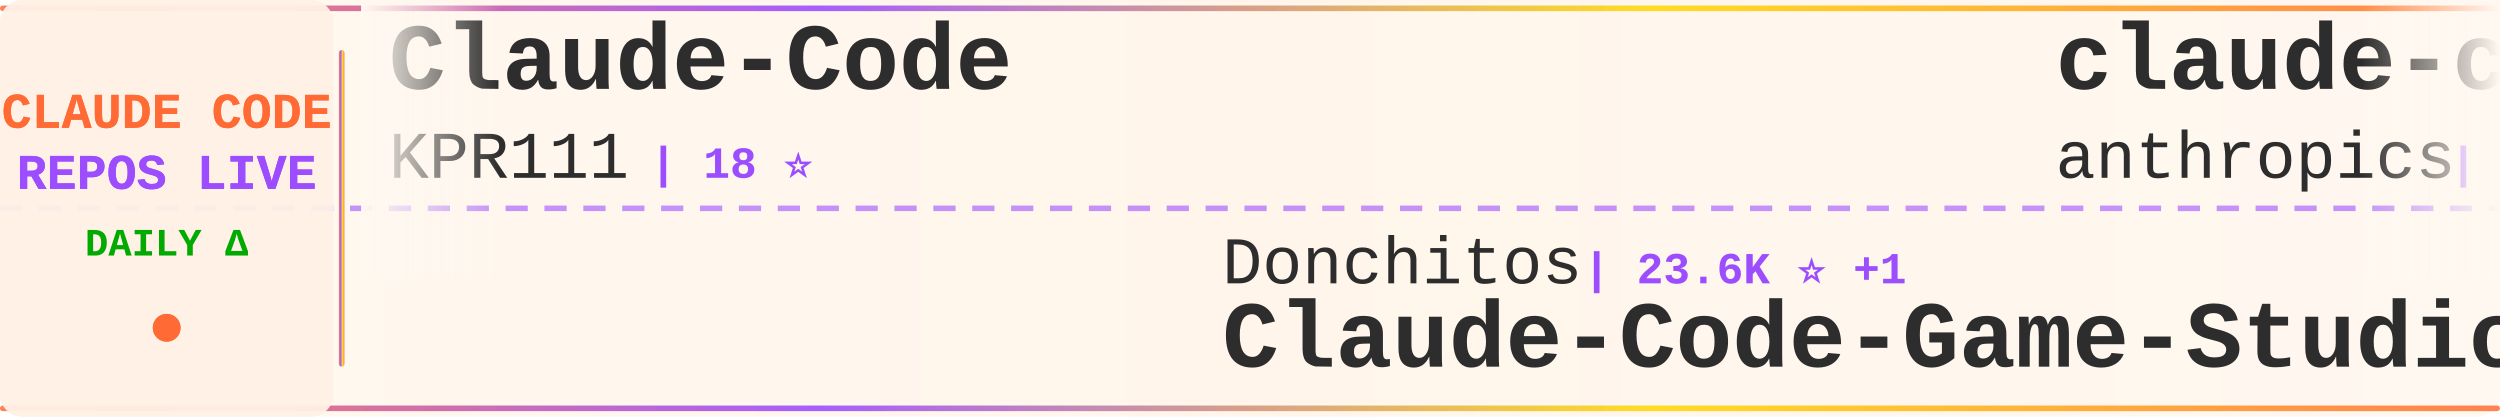
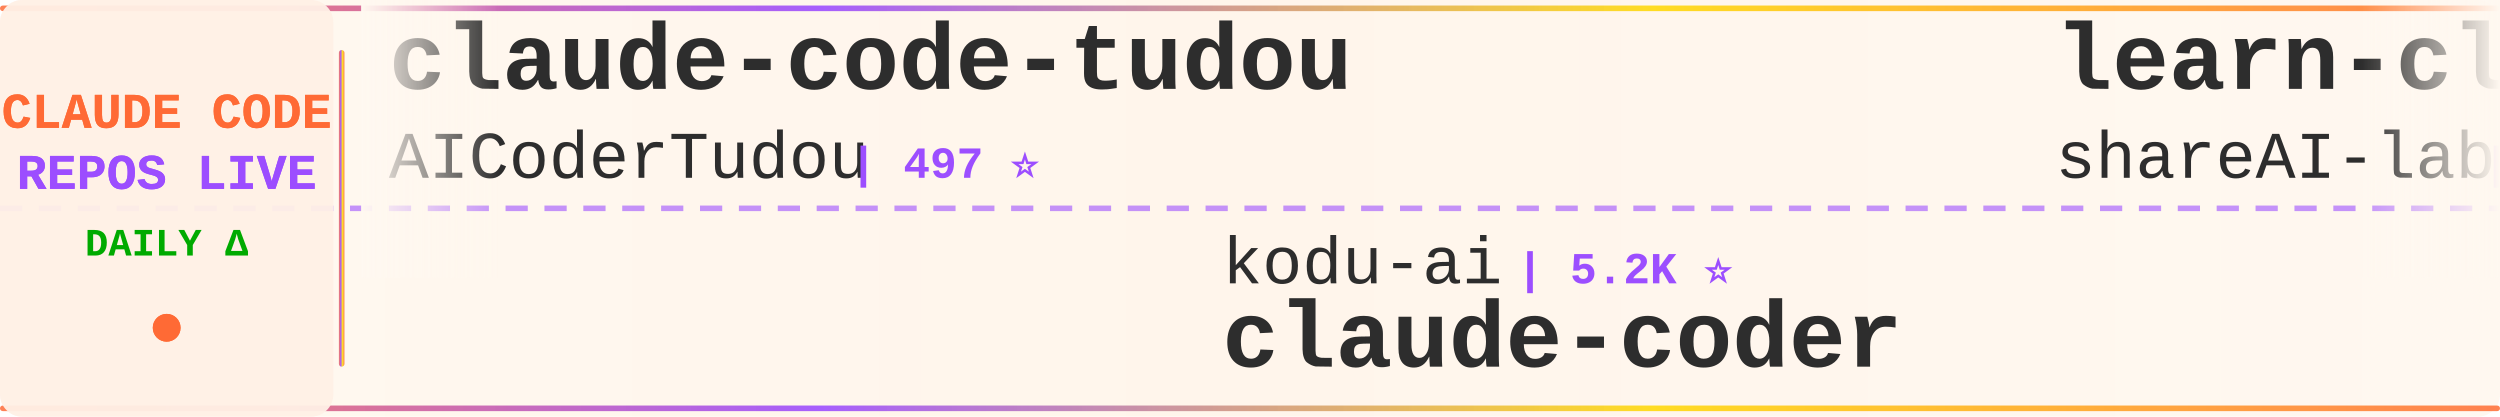
<svg xmlns="http://www.w3.org/2000/svg" width="900" height="150">
  <defs>
    <linearGradient id="tickerBg" x1="0%" y1="0%" x2="100%" y2="0%">
      <stop offset="0%" style="stop-color:#fff8f0;stop-opacity:0.98" />
      <stop offset="50%" style="stop-color:#fff5eb;stop-opacity:1" />
      <stop offset="100%" style="stop-color:#fff8f0;stop-opacity:0.98" />
    </linearGradient>
    <linearGradient id="borderGrad" x1="0%" y1="0%" x2="100%" y2="0%">
      <stop offset="0%" style="stop-color:#FF6B35;stop-opacity:0.85">
        <animate attributeName="stop-opacity" values="0.85;1;0.85" dur="2s" repeatCount="indefinite" />
      </stop>
      <stop offset="33%" style="stop-color:#9C4EFF;stop-opacity:0.9">
        <animate attributeName="stop-opacity" values="0.9;1;0.9" dur="2.2s" repeatCount="indefinite" />
      </stop>
      <stop offset="66%" style="stop-color:#FFD700;stop-opacity:0.85">
        <animate attributeName="stop-opacity" values="0.85;1;0.85" dur="1.8s" repeatCount="indefinite" />
      </stop>
      <stop offset="100%" style="stop-color:#FF6B35;stop-opacity:0.85">
        <animate attributeName="stop-opacity" values="0.85;1;0.85" dur="2s" repeatCount="indefinite" />
      </stop>
    </linearGradient>
    <filter id="textGlow">
      <feGaussianBlur stdDeviation="0.15" result="coloredBlur" />
      <feMerge>
        <feMergeNode in="coloredBlur" />
        <feMergeNode in="SourceGraphic" />
      </feMerge>
    </filter>
    <filter id="metricGlow">
      <feGaussianBlur stdDeviation="0.2" result="coloredBlur" />
      <feMerge>
        <feMergeNode in="coloredBlur" />
        <feMergeNode in="SourceGraphic" />
      </feMerge>
    </filter>
    <linearGradient id="leftFade" x1="0%" y1="0%" x2="100%" y2="0%">
      <stop offset="0%" style="stop-color:#fff8f0;stop-opacity:1" />
      <stop offset="100%" style="stop-color:#fff8f0;stop-opacity:0" />
    </linearGradient>
    <linearGradient id="rightFade" x1="0%" y1="0%" x2="100%" y2="0%">
      <stop offset="0%" style="stop-color:#fff8f0;stop-opacity:0" />
      <stop offset="100%" style="stop-color:#fff8f0;stop-opacity:1" />
    </linearGradient>
  </defs>
  <rect width="900" height="150" fill="url(#tickerBg)" rx="8" />
  <rect x="0" y="2" width="900" height="2" fill="url(#borderGrad)" rx="1" />
  <rect x="0" y="146" width="900" height="2" fill="url(#borderGrad)" rx="1" />
  <line x1="0" y1="75" x2="900" y2="75" stroke="#9C4EFF" stroke-width="2" stroke-dasharray="8 6" opacity="0.6" />
  <rect x="0" y="0" width="120" height="150" fill="#fff0e6" opacity="0.95" rx="8" />
  <text x="60" y="46" font-family="'Courier New', monospace" font-size="18" font-weight="bold" fill="#FF6B35" text-anchor="middle" filter="url(#textGlow)">
    CLAUDE CODE
  </text>
  <text x="60" y="68" font-family="'Courier New', monospace" font-size="18" font-weight="bold" fill="#9C4EFF" text-anchor="middle" filter="url(#textGlow)">
    REPOS LIVE
  </text>
  <text x="60" y="92" font-family="'Courier New', monospace" font-size="14" font-weight="bold" fill="#00aa00" text-anchor="middle">
    DAILY Δ
  </text>
  <circle cx="60" cy="118" r="5" fill="#FF6B35" filter="url(#metricGlow)">
    <animate attributeName="r" values="4;6;4" dur="1.5s" repeatCount="indefinite" />
    <animate attributeName="opacity" values="0.6;1;0.6" dur="1.5s" repeatCount="indefinite" />
  </circle>
  <rect x="122" y="18" width="2" height="114" fill="url(#borderGrad)" rx="1" />
  <clipPath id="tickerClip">
    <rect x="130" y="0" width="770" height="150" />
  </clipPath>
  <g clip-path="url(#tickerClip)">
    <g id="tickerItems">
      <animateTransform attributeName="transform" attributeType="XML" type="translate" from="0 0" to="-3000 0" dur="54s" repeatCount="indefinite" />
      <g transform="translate(0, 0)">
-         <text x="140" y="32" font-family="'Courier New', monospace" font-size="34" font-weight="bold" fill="#2d2d2d">Claude-Code</text>
-         <text x="140" y="64" font-family="'Courier New', monospace" font-size="24" font-weight="normal" fill="#2d2d2d" opacity="1.0">KPR111</text>
-         <text x="234" y="64" font-family="'Courier New', monospace" font-size="16" font-weight="bold" fill="#9C4EFF"> | 18 ⭐</text>
+         <text x="140" y="32" font-family="'Courier New', monospace" font-size="34" font-weight="bold" fill="#2d2d2d">claude-code-tudou</text>
+         <text x="140" y="64" font-family="'Courier New', monospace" font-size="24" font-weight="normal" fill="#2d2d2d" opacity="1.0">AICoderTudou</text>
+         <text x="306" y="64" font-family="'Courier New', monospace" font-size="16" font-weight="bold" fill="#9C4EFF"> | 497 ⭐</text>
      </g>
      <g transform="translate(300, 0)">
-         <text x="140" y="102" font-family="'Courier New', monospace" font-size="24" font-weight="normal" fill="#2d2d2d" opacity="1.0">Donchitos</text>
-         <text x="270" y="102" font-family="'Courier New', monospace" font-size="16" font-weight="bold" fill="#9C4EFF"> | 23.6K ⭐ +1</text>
-         <text x="140" y="132" font-family="'Courier New', monospace" font-size="34" font-weight="bold" fill="#2d2d2d">Claude-Code-Game-Studios</text>
+         <text x="140" y="102" font-family="'Courier New', monospace" font-size="24" font-weight="normal" fill="#2d2d2d" opacity="1.0">kodu-ai</text>
+         <text x="246" y="102" font-family="'Courier New', monospace" font-size="16" font-weight="bold" fill="#9C4EFF"> | 5.2K ⭐</text>
+         <text x="140" y="132" font-family="'Courier New', monospace" font-size="34" font-weight="bold" fill="#2d2d2d">claude-coder</text>
      </g>
      <g transform="translate(600, 0)">
-         <text x="140" y="32" font-family="'Courier New', monospace" font-size="34" font-weight="bold" fill="#2d2d2d">claude-code-base-action</text>
-         <text x="140" y="64" font-family="'Courier New', monospace" font-size="24" font-weight="normal" fill="#2d2d2d" opacity="1.0">anthropics</text>
-         <text x="282" y="64" font-family="'Courier New', monospace" font-size="16" font-weight="bold" fill="#9C4EFF"> | 938 ⭐</text>
+         <text x="140" y="32" font-family="'Courier New', monospace" font-size="34" font-weight="bold" fill="#2d2d2d">learn-claude-code</text>
+         <text x="140" y="64" font-family="'Courier New', monospace" font-size="24" font-weight="normal" fill="#2d2d2d" opacity="1.0">shareAI-lab</text>
+         <text x="294" y="64" font-family="'Courier New', monospace" font-size="16" font-weight="bold" fill="#9C4EFF"> | 73.3K ⭐</text>
      </g>
      <g transform="translate(900, 0)">
+         <text x="140" y="102" font-family="'Courier New', monospace" font-size="24" font-weight="normal" fill="#2d2d2d" opacity="1.0">anthropics</text>
+         <text x="282" y="102" font-family="'Courier New', monospace" font-size="16" font-weight="bold" fill="#9C4EFF"> | 8.5K ⭐</text>
+         <text x="140" y="132" font-family="'Courier New', monospace" font-size="34" font-weight="bold" fill="#2d2d2d">claude-code-action</text>
+       </g>
+       <g transform="translate(1200, 0)">
+         <text x="140" y="32" font-family="'Courier New', monospace" font-size="34" font-weight="bold" fill="#2d2d2d">Claude-Code-Usage-Monito...</text>
+         <text x="140" y="64" font-family="'Courier New', monospace" font-size="24" font-weight="normal" fill="#2d2d2d" opacity="1.0">Maciek-roboblog</text>
+         <text x="342" y="64" font-family="'Courier New', monospace" font-size="16" font-weight="bold" fill="#9C4EFF"> | 8.6K ⭐</text>
+       </g>
+       <g transform="translate(1500, 0)">
+         <text x="140" y="102" font-family="'Courier New', monospace" font-size="24" font-weight="normal" fill="#2d2d2d" opacity="1.0">liuup</text>
+         <text x="222" y="102" font-family="'Courier New', monospace" font-size="16" font-weight="bold" fill="#9C4EFF"> | 3.7K ⭐</text>
+         <text x="140" y="132" font-family="'Courier New', monospace" font-size="34" font-weight="bold" fill="#2d2d2d">claude-code-analysis</text>
+       </g>
+       <g transform="translate(1800, 0)">
+         <text x="140" y="32" font-family="'Courier New', monospace" font-size="34" font-weight="bold" fill="#2d2d2d">my-claude-code-setup</text>
+         <text x="140" y="64" font-family="'Courier New', monospace" font-size="24" font-weight="normal" fill="#2d2d2d" opacity="1.0">centminmod</text>
+         <text x="282" y="64" font-family="'Courier New', monospace" font-size="16" font-weight="bold" fill="#9C4EFF"> | 2.5K ⭐ +1</text>
+       </g>
+       <g transform="translate(2100, 0)">
+         <text x="140" y="102" font-family="'Courier New', monospace" font-size="24" font-weight="normal" fill="#2d2d2d" opacity="1.0">ChrisWiles</text>
+         <text x="282" y="102" font-family="'Courier New', monospace" font-size="16" font-weight="bold" fill="#9C4EFF"> | 6.0K ⭐</text>
+         <text x="140" y="132" font-family="'Courier New', monospace" font-size="34" font-weight="bold" fill="#2d2d2d">claude-code-showcase</text>
+       </g>
+       <g transform="translate(2400, 0)">
+         <text x="140" y="32" font-family="'Courier New', monospace" font-size="34" font-weight="bold" fill="#2d2d2d">claude-code-local</text>
+         <text x="140" y="64" font-family="'Courier New', monospace" font-size="24" font-weight="normal" fill="#2d2d2d" opacity="1.0">nicedreamzapp</text>
+         <text x="318" y="64" font-family="'Courier New', monospace" font-size="16" font-weight="bold" fill="#9C4EFF"> | 3.1K ⭐ +8</text>
+       </g>
+       <g transform="translate(2700, 0)">
        <text x="140" y="102" font-family="'Courier New', monospace" font-size="24" font-weight="normal" fill="#2d2d2d" opacity="1.0">guanshan</text>
        <text x="258" y="102" font-family="'Courier New', monospace" font-size="16" font-weight="bold" fill="#9C4EFF"> | 61 ⭐</text>
        <text x="140" y="132" font-family="'Courier New', monospace" font-size="34" font-weight="bold" fill="#2d2d2d">ClaudeCode</text>
      </g>
-       <g transform="translate(1200, 0)">
-         <text x="140" y="32" font-family="'Courier New', monospace" font-size="34" font-weight="bold" fill="#2d2d2d">claude-code-cli</text>
-         <text x="140" y="64" font-family="'Courier New', monospace" font-size="24" font-weight="normal" fill="#2d2d2d" opacity="1.0">huangserva</text>
-         <text x="282" y="64" font-family="'Courier New', monospace" font-size="16" font-weight="bold" fill="#9C4EFF"> | 622 ⭐</text>
-       </g>
-       <g transform="translate(1500, 0)">
-         <text x="140" y="102" font-family="'Courier New', monospace" font-size="24" font-weight="normal" fill="#2d2d2d" opacity="1.0">Yeachan-Heo</text>
-         <text x="294" y="102" font-family="'Courier New', monospace" font-size="16" font-weight="bold" fill="#9C4EFF"> | 38.4K ⭐ +4</text>
-         <text x="140" y="132" font-family="'Courier New', monospace" font-size="34" font-weight="bold" fill="#2d2d2d">oh-my-claudecode</text>
-       </g>
-       <g transform="translate(1800, 0)">
-         <text x="140" y="32" font-family="'Courier New', monospace" font-size="34" font-weight="bold" fill="#2d2d2d">claude-code-source-code-...</text>
-         <text x="140" y="64" font-family="'Courier New', monospace" font-size="24" font-weight="normal" fill="#2d2d2d" opacity="1.0">ghuntley</text>
-         <text x="258" y="64" font-family="'Courier New', monospace" font-size="16" font-weight="bold" fill="#9C4EFF"> | 987 ⭐</text>
-       </g>
-       <g transform="translate(2100, 0)">
-         <text x="140" y="102" font-family="'Courier New', monospace" font-size="24" font-weight="normal" fill="#2d2d2d" opacity="1.0">Windy3f3f3f3f</text>
-         <text x="318" y="102" font-family="'Courier New', monospace" font-size="16" font-weight="bold" fill="#9C4EFF"> | 2.5K ⭐</text>
-         <text x="140" y="132" font-family="'Courier New', monospace" font-size="34" font-weight="bold" fill="#2d2d2d">claude-code-from-scratch</text>
-       </g>
-       <g transform="translate(2400, 0)">
-         <text x="140" y="32" font-family="'Courier New', monospace" font-size="34" font-weight="bold" fill="#2d2d2d">pi-vs-claude-code</text>
-         <text x="140" y="64" font-family="'Courier New', monospace" font-size="24" font-weight="normal" fill="#2d2d2d" opacity="1.0">disler</text>
-         <text x="234" y="64" font-family="'Courier New', monospace" font-size="16" font-weight="bold" fill="#9C4EFF"> | 1.6K ⭐</text>
-       </g>
-       <g transform="translate(2700, 0)">
-         <text x="140" y="102" font-family="'Courier New', monospace" font-size="24" font-weight="normal" fill="#2d2d2d" opacity="1.0">anthropics</text>
-         <text x="282" y="102" font-family="'Courier New', monospace" font-size="16" font-weight="bold" fill="#9C4EFF"> | 5.8K ⭐ +1</text>
-         <text x="140" y="132" font-family="'Courier New', monospace" font-size="34" font-weight="bold" fill="#2d2d2d">claude-code-security-rev...</text>
-       </g>
      <g transform="translate(3000, 0)">
-         <text x="140" y="32" font-family="'Courier New', monospace" font-size="34" font-weight="bold" fill="#2d2d2d">Claude-Code</text>
-         <text x="140" y="64" font-family="'Courier New', monospace" font-size="24" font-weight="normal" fill="#2d2d2d" opacity="1.0">KPR111</text>
-         <text x="234" y="64" font-family="'Courier New', monospace" font-size="16" font-weight="bold" fill="#9C4EFF"> | 18 ⭐</text>
+         <text x="140" y="32" font-family="'Courier New', monospace" font-size="34" font-weight="bold" fill="#2d2d2d">claude-code-tudou</text>
+         <text x="140" y="64" font-family="'Courier New', monospace" font-size="24" font-weight="normal" fill="#2d2d2d" opacity="1.0">AICoderTudou</text>
+         <text x="306" y="64" font-family="'Courier New', monospace" font-size="16" font-weight="bold" fill="#9C4EFF"> | 497 ⭐</text>
      </g>
      <g transform="translate(3300, 0)">
-         <text x="140" y="102" font-family="'Courier New', monospace" font-size="24" font-weight="normal" fill="#2d2d2d" opacity="1.0">Donchitos</text>
-         <text x="270" y="102" font-family="'Courier New', monospace" font-size="16" font-weight="bold" fill="#9C4EFF"> | 23.6K ⭐ +1</text>
-         <text x="140" y="132" font-family="'Courier New', monospace" font-size="34" font-weight="bold" fill="#2d2d2d">Claude-Code-Game-Studios</text>
+         <text x="140" y="102" font-family="'Courier New', monospace" font-size="24" font-weight="normal" fill="#2d2d2d" opacity="1.0">kodu-ai</text>
+         <text x="246" y="102" font-family="'Courier New', monospace" font-size="16" font-weight="bold" fill="#9C4EFF"> | 5.2K ⭐</text>
+         <text x="140" y="132" font-family="'Courier New', monospace" font-size="34" font-weight="bold" fill="#2d2d2d">claude-coder</text>
      </g>
      <g transform="translate(3600, 0)">
-         <text x="140" y="32" font-family="'Courier New', monospace" font-size="34" font-weight="bold" fill="#2d2d2d">claude-code-base-action</text>
-         <text x="140" y="64" font-family="'Courier New', monospace" font-size="24" font-weight="normal" fill="#2d2d2d" opacity="1.0">anthropics</text>
-         <text x="282" y="64" font-family="'Courier New', monospace" font-size="16" font-weight="bold" fill="#9C4EFF"> | 938 ⭐</text>
+         <text x="140" y="32" font-family="'Courier New', monospace" font-size="34" font-weight="bold" fill="#2d2d2d">learn-claude-code</text>
+         <text x="140" y="64" font-family="'Courier New', monospace" font-size="24" font-weight="normal" fill="#2d2d2d" opacity="1.0">shareAI-lab</text>
+         <text x="294" y="64" font-family="'Courier New', monospace" font-size="16" font-weight="bold" fill="#9C4EFF"> | 73.3K ⭐</text>
      </g>
      <g transform="translate(3900, 0)">
-         <text x="140" y="102" font-family="'Courier New', monospace" font-size="24" font-weight="normal" fill="#2d2d2d" opacity="1.0">guanshan</text>
-         <text x="258" y="102" font-family="'Courier New', monospace" font-size="16" font-weight="bold" fill="#9C4EFF"> | 61 ⭐</text>
-         <text x="140" y="132" font-family="'Courier New', monospace" font-size="34" font-weight="bold" fill="#2d2d2d">ClaudeCode</text>
+         <text x="140" y="102" font-family="'Courier New', monospace" font-size="24" font-weight="normal" fill="#2d2d2d" opacity="1.0">anthropics</text>
+         <text x="282" y="102" font-family="'Courier New', monospace" font-size="16" font-weight="bold" fill="#9C4EFF"> | 8.5K ⭐</text>
+         <text x="140" y="132" font-family="'Courier New', monospace" font-size="34" font-weight="bold" fill="#2d2d2d">claude-code-action</text>
      </g>
    </g>
  </g>
  <rect x="130" y="0" width="50" height="100" fill="url(#leftFade)" />
  <rect x="850" y="0" width="50" height="100" fill="url(#rightFade)" />
</svg>
